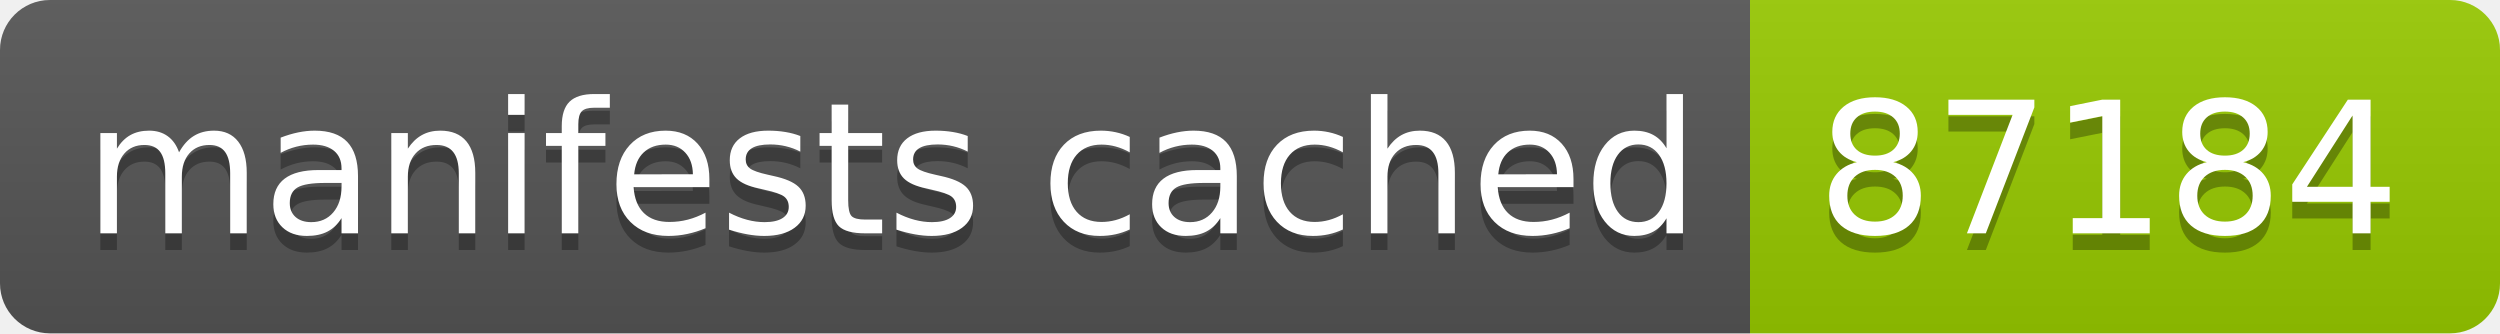
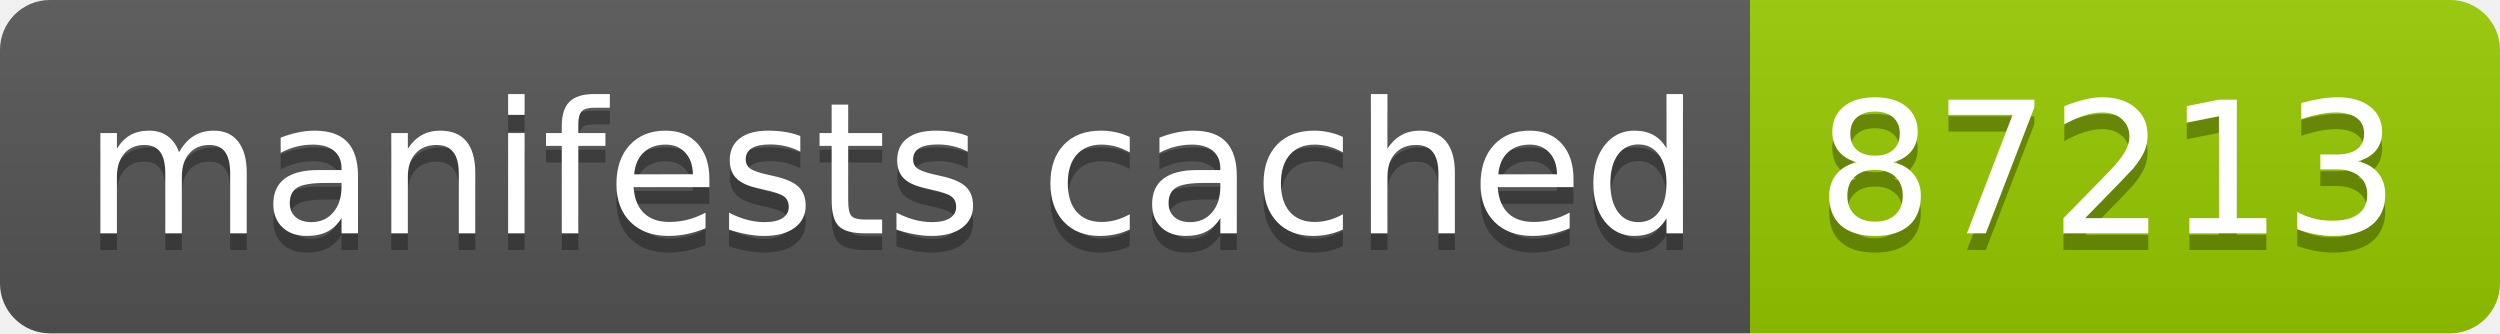
- <svg xmlns="http://www.w3.org/2000/svg" width="150" height="20" role="img" aria-label="manifests cached: 87184">
+ <svg xmlns="http://www.w3.org/2000/svg" width="150" height="20" role="img" aria-label="manifests cached: 87213">
  <linearGradient id="s" x2="0" y2="100%">
    <stop offset="0" stop-color="#bbb" stop-opacity=".1" />
    <stop offset="1" stop-opacity=".1" />
  </linearGradient>
  <clipPath id="r">
    <rect width="150" height="20" rx="3" fill="#fff" />
  </clipPath>
  <g clip-path="url(#r)">
    <rect width="105" height="20" fill="#555" />
    <rect x="105" width="45" height="20" fill="#97ca00" />
    <rect width="150" height="20" fill="url(#s)" />
  </g>
  <g fill="#fff" text-anchor="middle" font-family="Verdana,Geneva,DejaVu Sans,sans-serif" text-rendering="geometricPrecision" font-size="110">
    <text aria-hidden="true" x="535" y="150" fill="#010101" fill-opacity=".3" transform="scale(.1)" textLength="950">manifests cached</text>
    <text x="535" y="140" transform="scale(.1)" fill="#fff" textLength="950">manifests cached</text>
-     <text aria-hidden="true" x="1265" y="150" fill="#010101" fill-opacity=".3" transform="scale(.1)" textLength="350">87184</text>
-     <text x="1265" y="140" transform="scale(.1)" fill="#fff" textLength="350">87184</text>
+     <text aria-hidden="true" x="1265" y="150" fill="#010101" fill-opacity=".3" transform="scale(.1)" textLength="350">87213</text>
+     <text x="1265" y="140" transform="scale(.1)" fill="#fff" textLength="350">87213</text>
  </g>
</svg>
